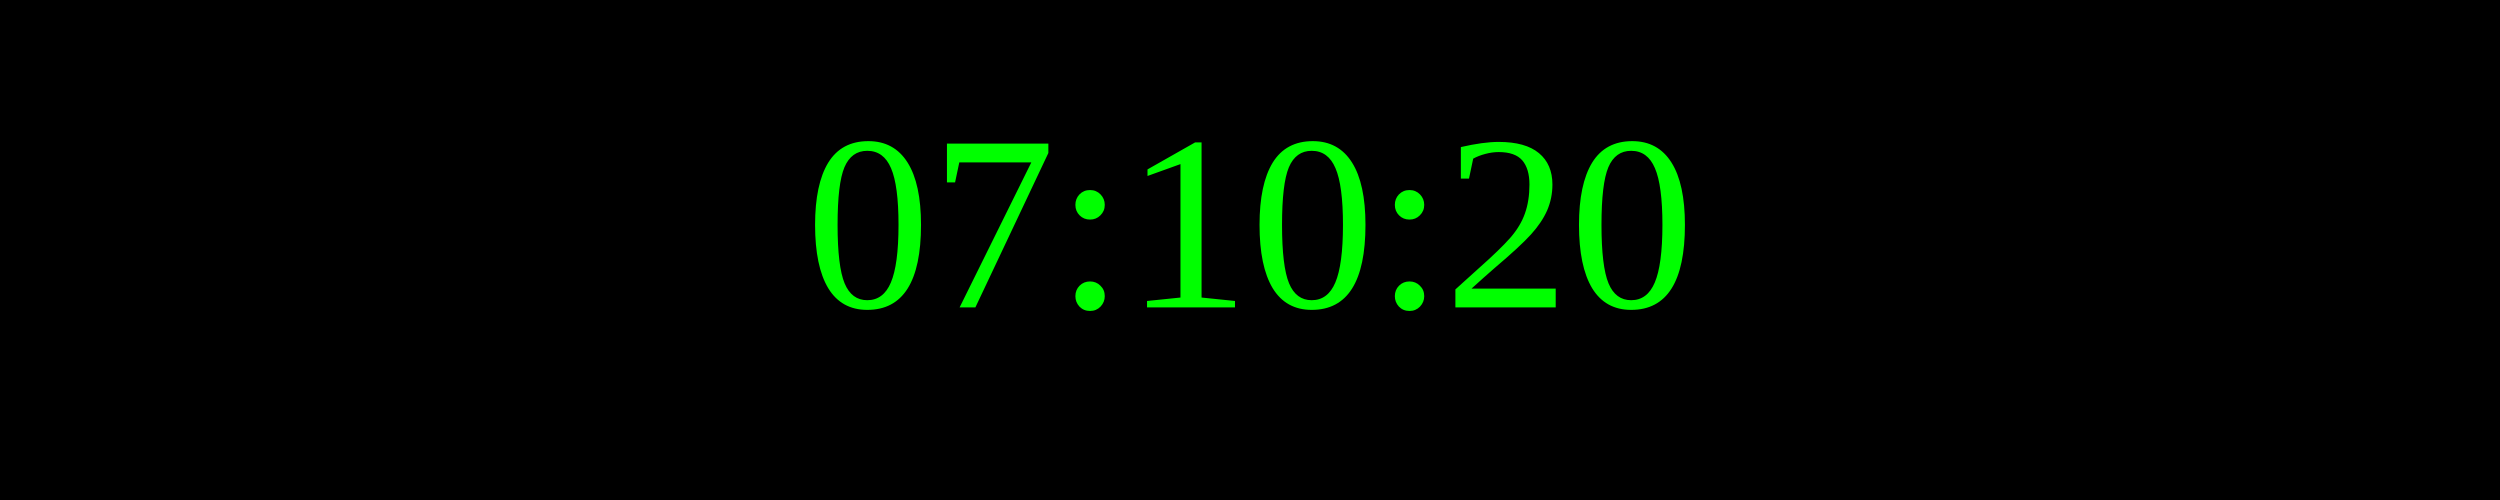
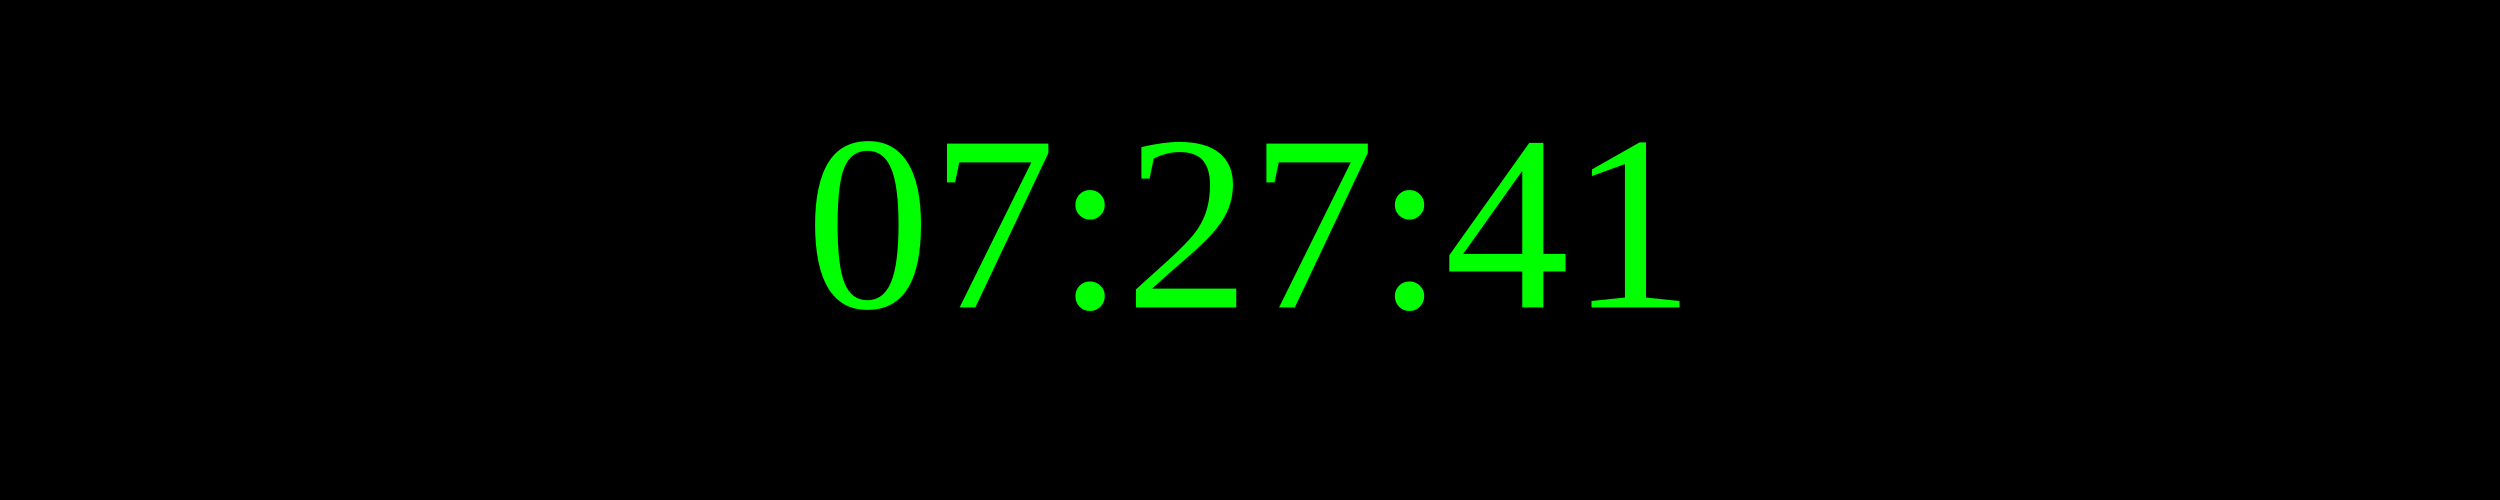
<svg xmlns="http://www.w3.org/2000/svg" width="250" height="50">
  <rect width="100%" height="100%" fill="black" />
  <text x="50%" y="50%" font-size="25" fill="lime" text-anchor="middle" dominant-baseline="middle">
- 07:10:20
+ 07:27:41
</text>
</svg>
